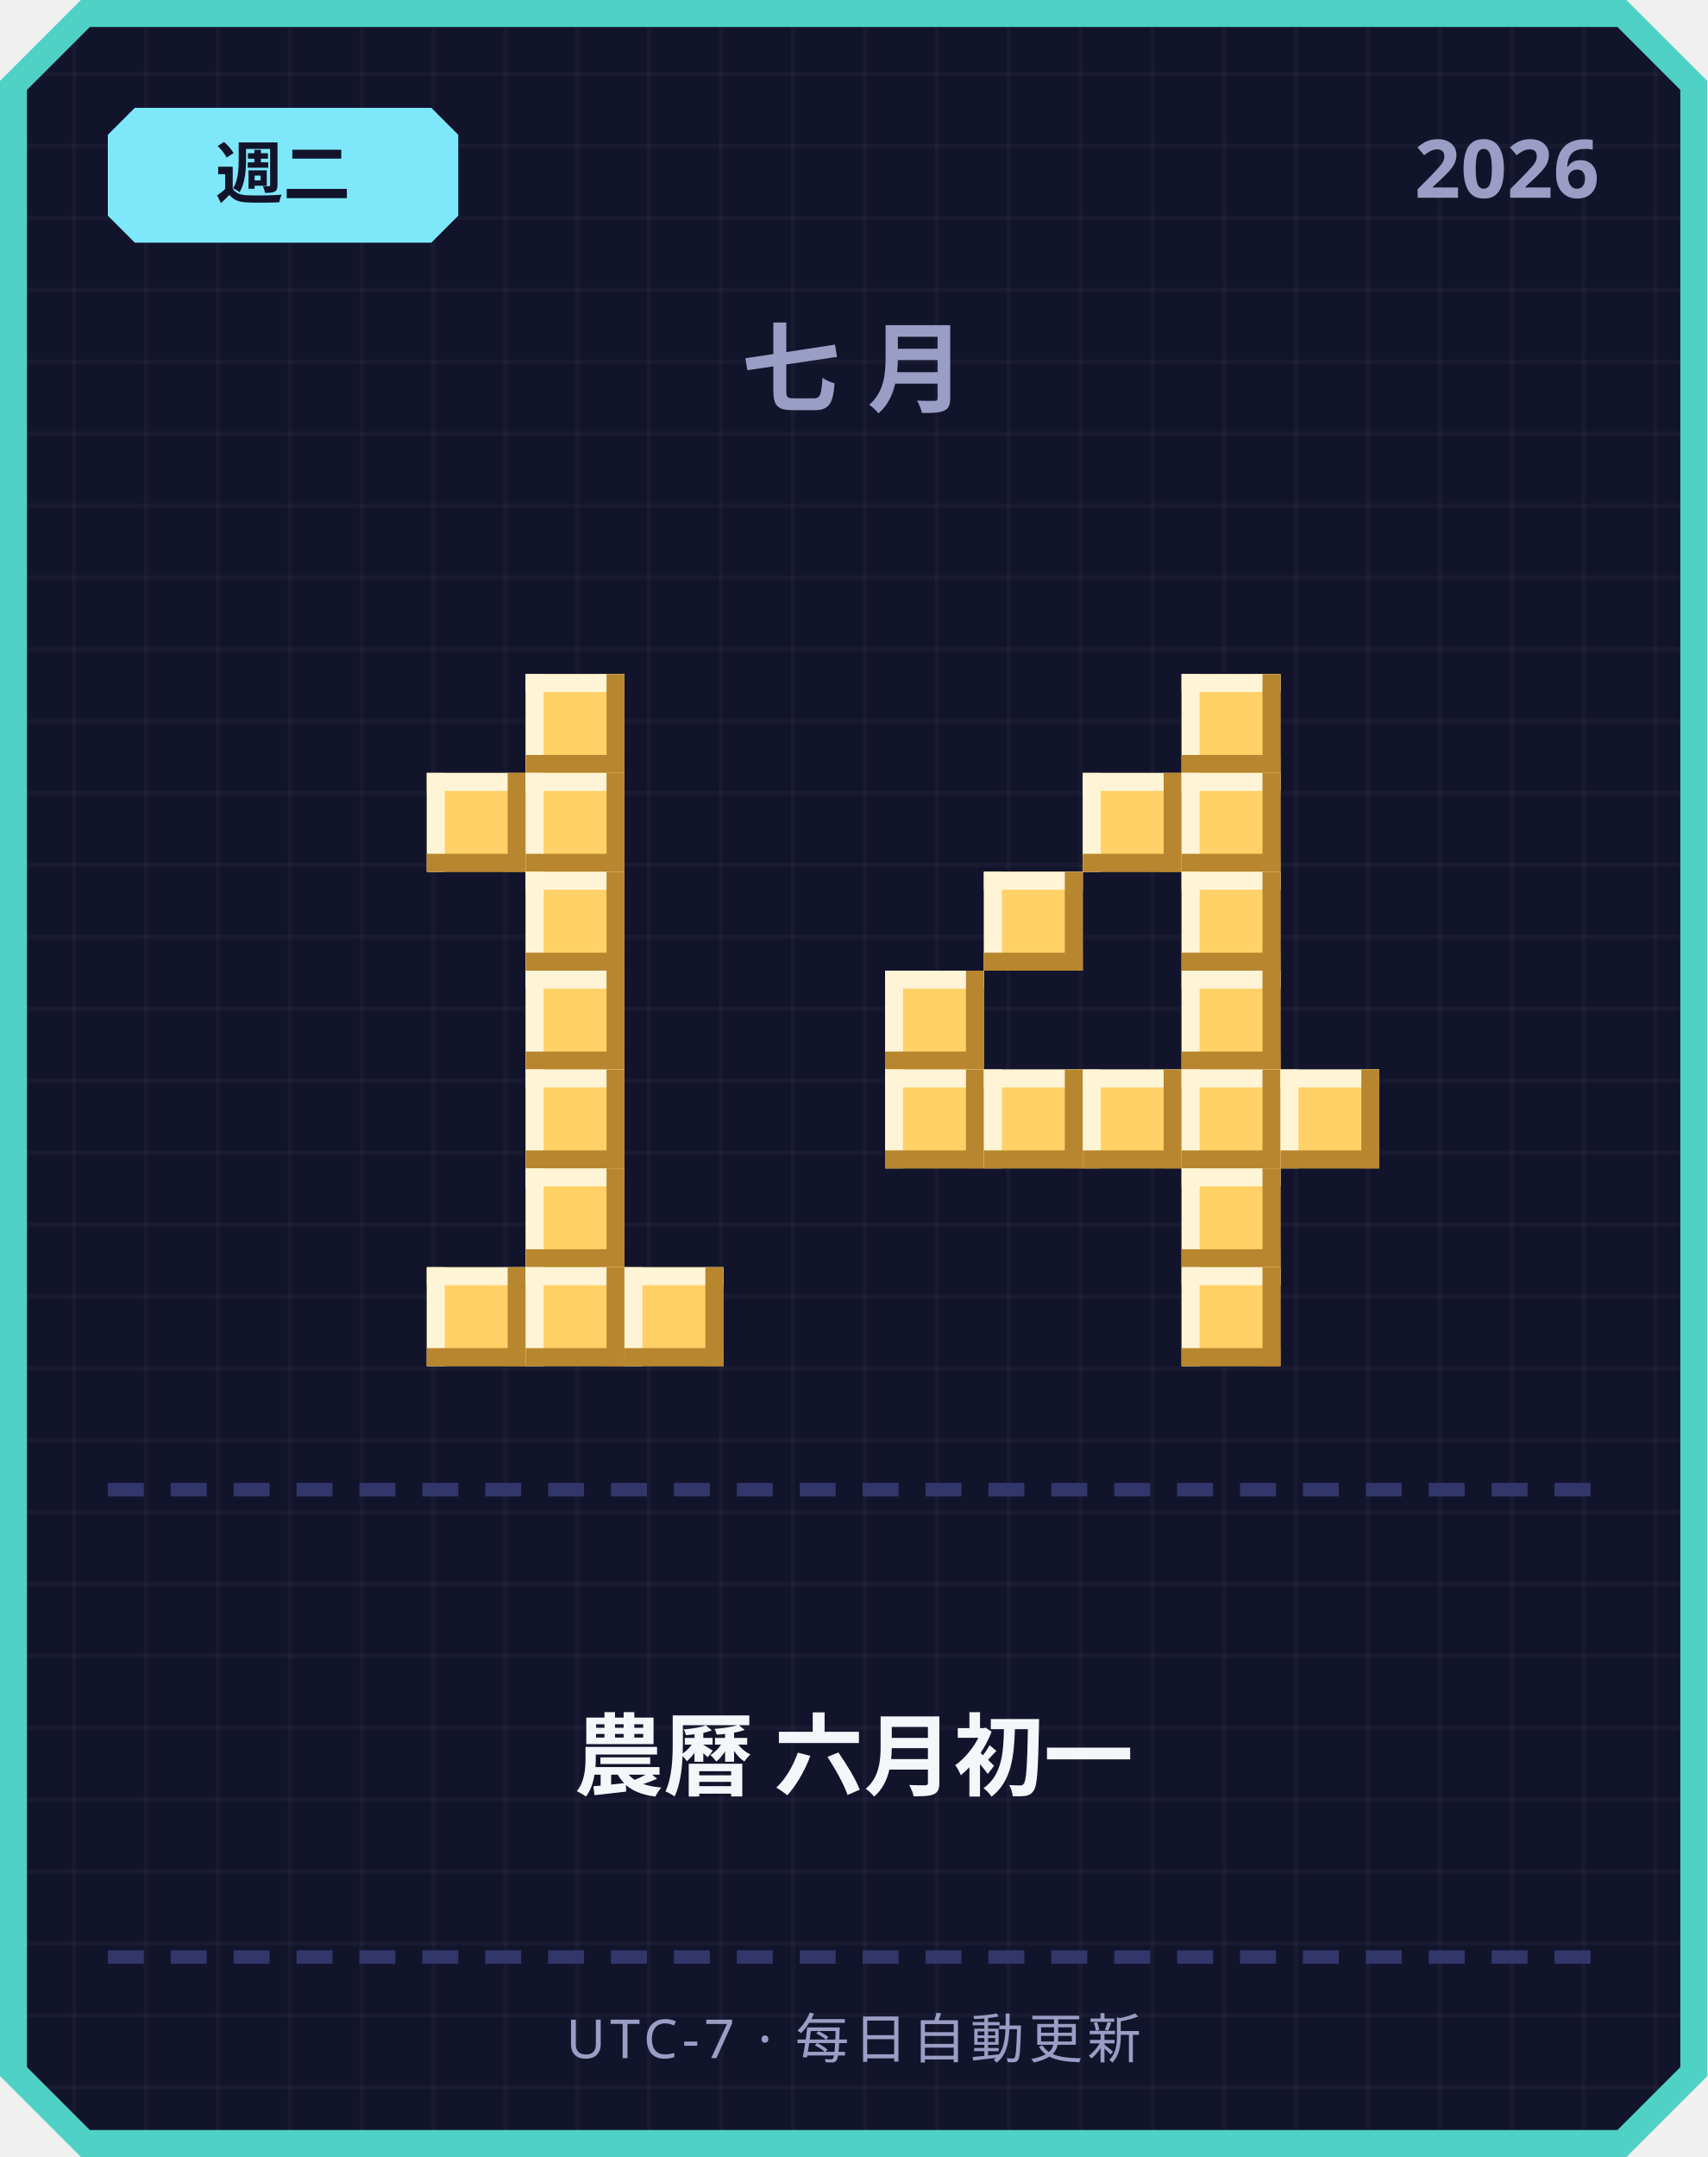
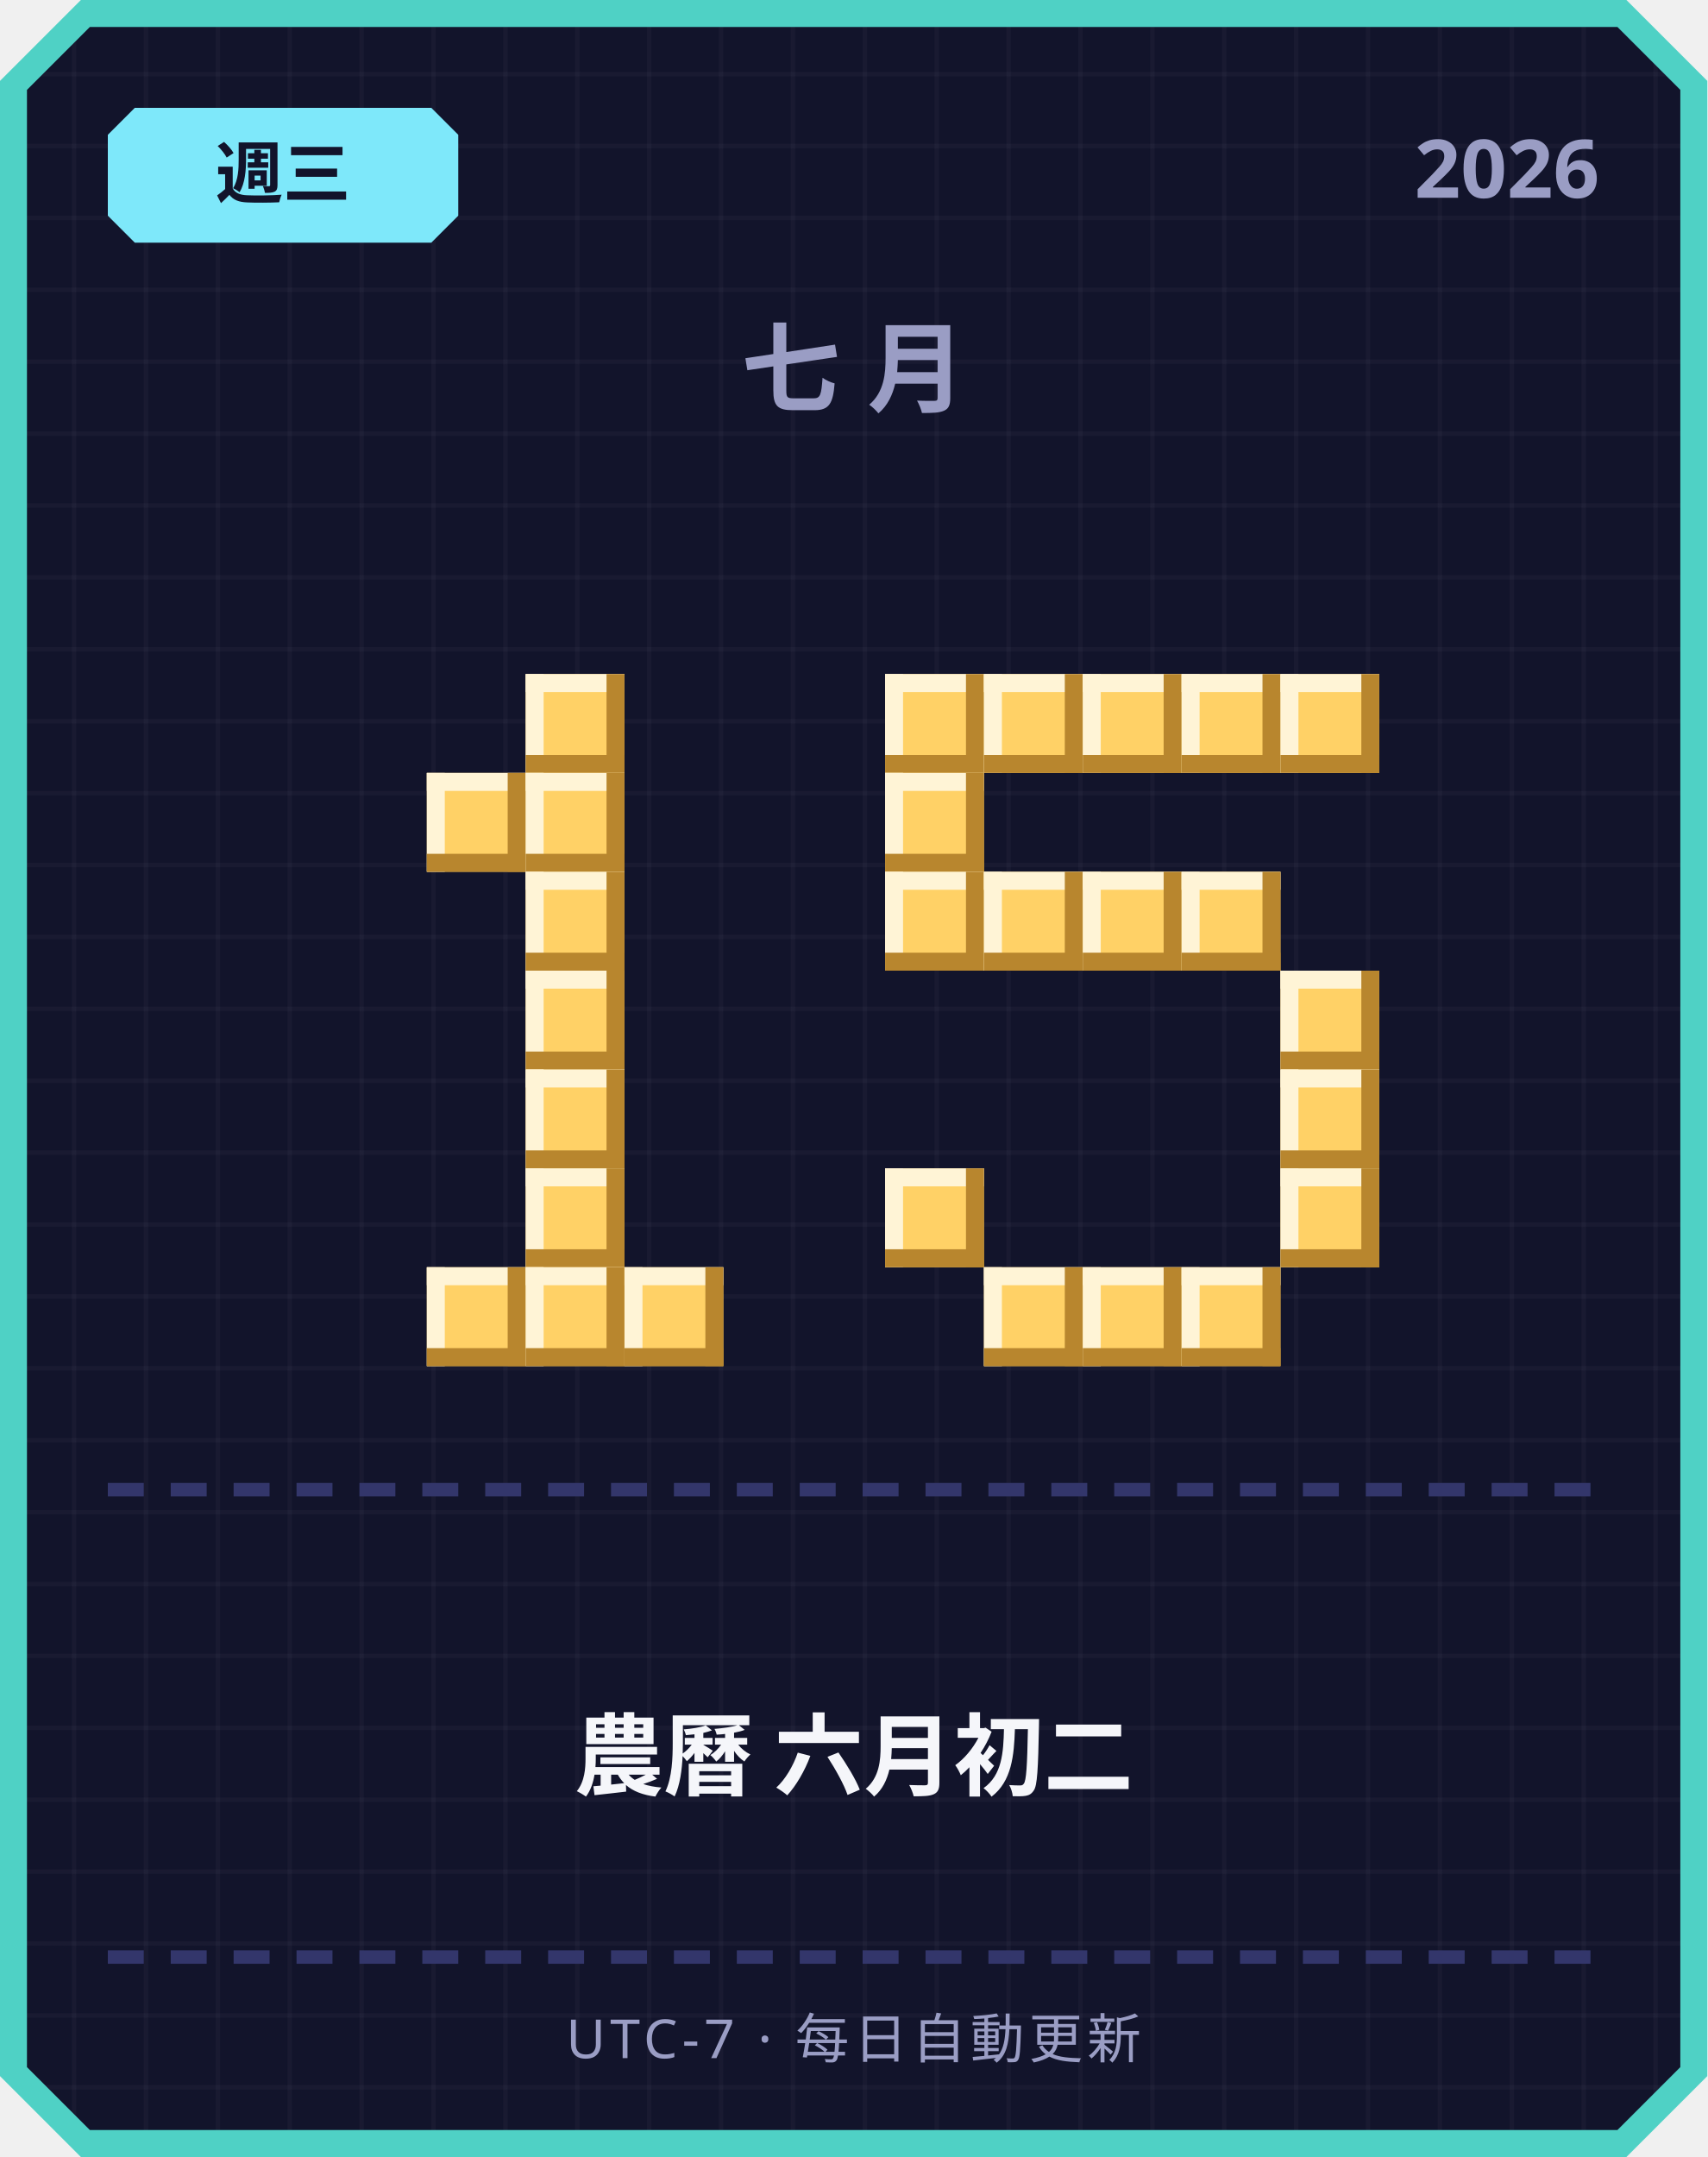
<svg xmlns="http://www.w3.org/2000/svg" width="380" height="480" viewBox="0 0 380 480">
  <defs>
    <pattern id="grid" width="16" height="16" patternUnits="userSpaceOnUse">
      <rect width="16" height="16" fill="#12142b" />
      <rect width="1" height="16" fill="#ffffff" opacity="0.03" />
      <rect width="16" height="1" fill="#ffffff" opacity="0.03" />
    </pattern>
  </defs>
  <path d="M 18,0 L 362,0 L 380,18 L 380,462 L 362,480 L 18,480 L 0,462 L 0,18 Z" fill="#4fd1c5" />
  <path d="M 20,6 L 360,6 L 374,20 L 374,460 L 360,474 L 20,474 L 6,460 L 6,20 Z" fill="url(#grid)" />
  <path d="M 30,24 L 96,24 L 102,30 L 102,48 L 96,54 L 30,54 L 24,48 L 24,30 Z" fill="#7ee8fa" />
-   <text x="63" y="44" text-anchor="middle" font-family="'Segoe UI', sans-serif" font-size="15" font-weight="700" fill="#12142b">週二</text>
+   <text x="63" y="44" text-anchor="middle" font-family="'Segoe UI', sans-serif" font-size="15" font-weight="700" fill="#12142b">週三</text>
  <text x="356" y="44" text-anchor="end" font-family="'Segoe UI', sans-serif" font-size="18" font-weight="700" fill="#9a9dc4">2026</text>
  <text x="190" y="90" text-anchor="middle" font-family="'Segoe UI', sans-serif" font-size="22" font-weight="700" letter-spacing="6" fill="#9a9dc4">七月</text>
  <rect x="117" y="150" width="22" height="22" fill="#ffd166" />
  <rect x="117" y="150" width="22" height="4" fill="#fff4d6" />
  <rect x="117" y="150" width="4" height="22" fill="#fff4d6" />
  <rect x="117" y="168" width="22" height="4" fill="#b8862e" />
  <rect x="135" y="150" width="4" height="22" fill="#b8862e" />
  <rect x="95" y="172" width="22" height="22" fill="#ffd166" />
  <rect x="95" y="172" width="22" height="4" fill="#fff4d6" />
  <rect x="95" y="172" width="4" height="22" fill="#fff4d6" />
  <rect x="95" y="190" width="22" height="4" fill="#b8862e" />
  <rect x="113" y="172" width="4" height="22" fill="#b8862e" />
  <rect x="117" y="172" width="22" height="22" fill="#ffd166" />
  <rect x="117" y="172" width="22" height="4" fill="#fff4d6" />
  <rect x="117" y="172" width="4" height="22" fill="#fff4d6" />
  <rect x="117" y="190" width="22" height="4" fill="#b8862e" />
  <rect x="135" y="172" width="4" height="22" fill="#b8862e" />
  <rect x="117" y="194" width="22" height="22" fill="#ffd166" />
  <rect x="117" y="194" width="22" height="4" fill="#fff4d6" />
  <rect x="117" y="194" width="4" height="22" fill="#fff4d6" />
  <rect x="117" y="212" width="22" height="4" fill="#b8862e" />
  <rect x="135" y="194" width="4" height="22" fill="#b8862e" />
  <rect x="117" y="216" width="22" height="22" fill="#ffd166" />
  <rect x="117" y="216" width="22" height="4" fill="#fff4d6" />
  <rect x="117" y="216" width="4" height="22" fill="#fff4d6" />
  <rect x="117" y="234" width="22" height="4" fill="#b8862e" />
  <rect x="135" y="216" width="4" height="22" fill="#b8862e" />
  <rect x="117" y="238" width="22" height="22" fill="#ffd166" />
  <rect x="117" y="238" width="22" height="4" fill="#fff4d6" />
  <rect x="117" y="238" width="4" height="22" fill="#fff4d6" />
  <rect x="117" y="256" width="22" height="4" fill="#b8862e" />
  <rect x="135" y="238" width="4" height="22" fill="#b8862e" />
  <rect x="117" y="260" width="22" height="22" fill="#ffd166" />
  <rect x="117" y="260" width="22" height="4" fill="#fff4d6" />
  <rect x="117" y="260" width="4" height="22" fill="#fff4d6" />
  <rect x="117" y="278" width="22" height="4" fill="#b8862e" />
  <rect x="135" y="260" width="4" height="22" fill="#b8862e" />
  <rect x="95" y="282" width="22" height="22" fill="#ffd166" />
  <rect x="95" y="282" width="22" height="4" fill="#fff4d6" />
  <rect x="95" y="282" width="4" height="22" fill="#fff4d6" />
  <rect x="95" y="300" width="22" height="4" fill="#b8862e" />
  <rect x="113" y="282" width="4" height="22" fill="#b8862e" />
  <rect x="117" y="282" width="22" height="22" fill="#ffd166" />
  <rect x="117" y="282" width="22" height="4" fill="#fff4d6" />
  <rect x="117" y="282" width="4" height="22" fill="#fff4d6" />
  <rect x="117" y="300" width="22" height="4" fill="#b8862e" />
  <rect x="135" y="282" width="4" height="22" fill="#b8862e" />
  <rect x="139" y="282" width="22" height="22" fill="#ffd166" />
  <rect x="139" y="282" width="22" height="4" fill="#fff4d6" />
  <rect x="139" y="282" width="4" height="22" fill="#fff4d6" />
  <rect x="139" y="300" width="22" height="4" fill="#b8862e" />
  <rect x="157" y="282" width="4" height="22" fill="#b8862e" />
+   <rect x="197" y="150" width="22" height="22" fill="#ffd166" />
+   <rect x="197" y="150" width="22" height="4" fill="#fff4d6" />
+   <rect x="197" y="150" width="4" height="22" fill="#fff4d6" />
+   <rect x="197" y="168" width="22" height="4" fill="#b8862e" />
+   <rect x="215" y="150" width="4" height="22" fill="#b8862e" />
+   <rect x="219" y="150" width="22" height="22" fill="#ffd166" />
+   <rect x="219" y="150" width="22" height="4" fill="#fff4d6" />
+   <rect x="219" y="150" width="4" height="22" fill="#fff4d6" />
+   <rect x="219" y="168" width="22" height="4" fill="#b8862e" />
+   <rect x="237" y="150" width="4" height="22" fill="#b8862e" />
+   <rect x="241" y="150" width="22" height="22" fill="#ffd166" />
+   <rect x="241" y="150" width="22" height="4" fill="#fff4d6" />
+   <rect x="241" y="150" width="4" height="22" fill="#fff4d6" />
+   <rect x="241" y="168" width="22" height="4" fill="#b8862e" />
+   <rect x="259" y="150" width="4" height="22" fill="#b8862e" />
  <rect x="263" y="150" width="22" height="22" fill="#ffd166" />
  <rect x="263" y="150" width="22" height="4" fill="#fff4d6" />
  <rect x="263" y="150" width="4" height="22" fill="#fff4d6" />
  <rect x="263" y="168" width="22" height="4" fill="#b8862e" />
  <rect x="281" y="150" width="4" height="22" fill="#b8862e" />
-   <rect x="241" y="172" width="22" height="22" fill="#ffd166" />
-   <rect x="241" y="172" width="22" height="4" fill="#fff4d6" />
-   <rect x="241" y="172" width="4" height="22" fill="#fff4d6" />
-   <rect x="241" y="190" width="22" height="4" fill="#b8862e" />
-   <rect x="259" y="172" width="4" height="22" fill="#b8862e" />
-   <rect x="263" y="172" width="22" height="22" fill="#ffd166" />
-   <rect x="263" y="172" width="22" height="4" fill="#fff4d6" />
-   <rect x="263" y="172" width="4" height="22" fill="#fff4d6" />
-   <rect x="263" y="190" width="22" height="4" fill="#b8862e" />
-   <rect x="281" y="172" width="4" height="22" fill="#b8862e" />
+   <rect x="285" y="150" width="22" height="22" fill="#ffd166" />
+   <rect x="285" y="150" width="22" height="4" fill="#fff4d6" />
+   <rect x="285" y="150" width="4" height="22" fill="#fff4d6" />
+   <rect x="285" y="168" width="22" height="4" fill="#b8862e" />
+   <rect x="303" y="150" width="4" height="22" fill="#b8862e" />
+   <rect x="197" y="172" width="22" height="22" fill="#ffd166" />
+   <rect x="197" y="172" width="22" height="4" fill="#fff4d6" />
+   <rect x="197" y="172" width="4" height="22" fill="#fff4d6" />
+   <rect x="197" y="190" width="22" height="4" fill="#b8862e" />
+   <rect x="215" y="172" width="4" height="22" fill="#b8862e" />
+   <rect x="197" y="194" width="22" height="22" fill="#ffd166" />
+   <rect x="197" y="194" width="22" height="4" fill="#fff4d6" />
+   <rect x="197" y="194" width="4" height="22" fill="#fff4d6" />
+   <rect x="197" y="212" width="22" height="4" fill="#b8862e" />
+   <rect x="215" y="194" width="4" height="22" fill="#b8862e" />
  <rect x="219" y="194" width="22" height="22" fill="#ffd166" />
  <rect x="219" y="194" width="22" height="4" fill="#fff4d6" />
  <rect x="219" y="194" width="4" height="22" fill="#fff4d6" />
  <rect x="219" y="212" width="22" height="4" fill="#b8862e" />
  <rect x="237" y="194" width="4" height="22" fill="#b8862e" />
+   <rect x="241" y="194" width="22" height="22" fill="#ffd166" />
+   <rect x="241" y="194" width="22" height="4" fill="#fff4d6" />
+   <rect x="241" y="194" width="4" height="22" fill="#fff4d6" />
+   <rect x="241" y="212" width="22" height="4" fill="#b8862e" />
+   <rect x="259" y="194" width="4" height="22" fill="#b8862e" />
  <rect x="263" y="194" width="22" height="22" fill="#ffd166" />
  <rect x="263" y="194" width="22" height="4" fill="#fff4d6" />
  <rect x="263" y="194" width="4" height="22" fill="#fff4d6" />
  <rect x="263" y="212" width="22" height="4" fill="#b8862e" />
  <rect x="281" y="194" width="4" height="22" fill="#b8862e" />
-   <rect x="197" y="216" width="22" height="22" fill="#ffd166" />
-   <rect x="197" y="216" width="22" height="4" fill="#fff4d6" />
-   <rect x="197" y="216" width="4" height="22" fill="#fff4d6" />
-   <rect x="197" y="234" width="22" height="4" fill="#b8862e" />
-   <rect x="215" y="216" width="4" height="22" fill="#b8862e" />
-   <rect x="263" y="216" width="22" height="22" fill="#ffd166" />
-   <rect x="263" y="216" width="22" height="4" fill="#fff4d6" />
-   <rect x="263" y="216" width="4" height="22" fill="#fff4d6" />
-   <rect x="263" y="234" width="22" height="4" fill="#b8862e" />
-   <rect x="281" y="216" width="4" height="22" fill="#b8862e" />
-   <rect x="197" y="238" width="22" height="22" fill="#ffd166" />
-   <rect x="197" y="238" width="22" height="4" fill="#fff4d6" />
-   <rect x="197" y="238" width="4" height="22" fill="#fff4d6" />
-   <rect x="197" y="256" width="22" height="4" fill="#b8862e" />
-   <rect x="215" y="238" width="4" height="22" fill="#b8862e" />
-   <rect x="219" y="238" width="22" height="22" fill="#ffd166" />
-   <rect x="219" y="238" width="22" height="4" fill="#fff4d6" />
-   <rect x="219" y="238" width="4" height="22" fill="#fff4d6" />
-   <rect x="219" y="256" width="22" height="4" fill="#b8862e" />
-   <rect x="237" y="238" width="4" height="22" fill="#b8862e" />
-   <rect x="241" y="238" width="22" height="22" fill="#ffd166" />
-   <rect x="241" y="238" width="22" height="4" fill="#fff4d6" />
-   <rect x="241" y="238" width="4" height="22" fill="#fff4d6" />
-   <rect x="241" y="256" width="22" height="4" fill="#b8862e" />
-   <rect x="259" y="238" width="4" height="22" fill="#b8862e" />
-   <rect x="263" y="238" width="22" height="22" fill="#ffd166" />
-   <rect x="263" y="238" width="22" height="4" fill="#fff4d6" />
-   <rect x="263" y="238" width="4" height="22" fill="#fff4d6" />
-   <rect x="263" y="256" width="22" height="4" fill="#b8862e" />
-   <rect x="281" y="238" width="4" height="22" fill="#b8862e" />
+   <rect x="285" y="216" width="22" height="22" fill="#ffd166" />
+   <rect x="285" y="216" width="22" height="4" fill="#fff4d6" />
+   <rect x="285" y="216" width="4" height="22" fill="#fff4d6" />
+   <rect x="285" y="234" width="22" height="4" fill="#b8862e" />
+   <rect x="303" y="216" width="4" height="22" fill="#b8862e" />
  <rect x="285" y="238" width="22" height="22" fill="#ffd166" />
  <rect x="285" y="238" width="22" height="4" fill="#fff4d6" />
  <rect x="285" y="238" width="4" height="22" fill="#fff4d6" />
  <rect x="285" y="256" width="22" height="4" fill="#b8862e" />
  <rect x="303" y="238" width="4" height="22" fill="#b8862e" />
-   <rect x="263" y="260" width="22" height="22" fill="#ffd166" />
-   <rect x="263" y="260" width="22" height="4" fill="#fff4d6" />
-   <rect x="263" y="260" width="4" height="22" fill="#fff4d6" />
-   <rect x="263" y="278" width="22" height="4" fill="#b8862e" />
-   <rect x="281" y="260" width="4" height="22" fill="#b8862e" />
+   <rect x="197" y="260" width="22" height="22" fill="#ffd166" />
+   <rect x="197" y="260" width="22" height="4" fill="#fff4d6" />
+   <rect x="197" y="260" width="4" height="22" fill="#fff4d6" />
+   <rect x="197" y="278" width="22" height="4" fill="#b8862e" />
+   <rect x="215" y="260" width="4" height="22" fill="#b8862e" />
+   <rect x="285" y="260" width="22" height="22" fill="#ffd166" />
+   <rect x="285" y="260" width="22" height="4" fill="#fff4d6" />
+   <rect x="285" y="260" width="4" height="22" fill="#fff4d6" />
+   <rect x="285" y="278" width="22" height="4" fill="#b8862e" />
+   <rect x="303" y="260" width="4" height="22" fill="#b8862e" />
+   <rect x="219" y="282" width="22" height="22" fill="#ffd166" />
+   <rect x="219" y="282" width="22" height="4" fill="#fff4d6" />
+   <rect x="219" y="282" width="4" height="22" fill="#fff4d6" />
+   <rect x="219" y="300" width="22" height="4" fill="#b8862e" />
+   <rect x="237" y="282" width="4" height="22" fill="#b8862e" />
+   <rect x="241" y="282" width="22" height="22" fill="#ffd166" />
+   <rect x="241" y="282" width="22" height="4" fill="#fff4d6" />
+   <rect x="241" y="282" width="4" height="22" fill="#fff4d6" />
+   <rect x="241" y="300" width="22" height="4" fill="#b8862e" />
+   <rect x="259" y="282" width="4" height="22" fill="#b8862e" />
  <rect x="263" y="282" width="22" height="22" fill="#ffd166" />
  <rect x="263" y="282" width="22" height="4" fill="#fff4d6" />
  <rect x="263" y="282" width="4" height="22" fill="#fff4d6" />
  <rect x="263" y="300" width="22" height="4" fill="#b8862e" />
  <rect x="281" y="282" width="4" height="22" fill="#b8862e" />
  <rect x="24" y="330" width="8" height="3" fill="#33366b" />
  <rect x="38" y="330" width="8" height="3" fill="#33366b" />
  <rect x="52" y="330" width="8" height="3" fill="#33366b" />
  <rect x="66" y="330" width="8" height="3" fill="#33366b" />
  <rect x="80" y="330" width="8" height="3" fill="#33366b" />
  <rect x="94" y="330" width="8" height="3" fill="#33366b" />
  <rect x="108" y="330" width="8" height="3" fill="#33366b" />
  <rect x="122" y="330" width="8" height="3" fill="#33366b" />
  <rect x="136" y="330" width="8" height="3" fill="#33366b" />
  <rect x="150" y="330" width="8" height="3" fill="#33366b" />
  <rect x="164" y="330" width="8" height="3" fill="#33366b" />
  <rect x="178" y="330" width="8" height="3" fill="#33366b" />
  <rect x="192" y="330" width="8" height="3" fill="#33366b" />
  <rect x="206" y="330" width="8" height="3" fill="#33366b" />
  <rect x="220" y="330" width="8" height="3" fill="#33366b" />
  <rect x="234" y="330" width="8" height="3" fill="#33366b" />
  <rect x="248" y="330" width="8" height="3" fill="#33366b" />
  <rect x="262" y="330" width="8" height="3" fill="#33366b" />
  <rect x="276" y="330" width="8" height="3" fill="#33366b" />
  <rect x="290" y="330" width="8" height="3" fill="#33366b" />
  <rect x="304" y="330" width="8" height="3" fill="#33366b" />
  <rect x="318" y="330" width="8" height="3" fill="#33366b" />
  <rect x="332" y="330" width="8" height="3" fill="#33366b" />
  <rect x="346" y="330" width="8" height="3" fill="#33366b" />
-   <text x="190" y="398" text-anchor="middle" font-family="'Segoe UI', 'Microsoft JhengHei', sans-serif" font-size="20" font-weight="700" fill="#f5f6fa">農曆 六月初一</text>
+   <text x="190" y="398" text-anchor="middle" font-family="'Segoe UI', 'Microsoft JhengHei', sans-serif" font-size="20" font-weight="700" fill="#f5f6fa">農曆 六月初二</text>
  <rect x="24" y="434" width="8" height="3" fill="#33366b" />
  <rect x="38" y="434" width="8" height="3" fill="#33366b" />
  <rect x="52" y="434" width="8" height="3" fill="#33366b" />
  <rect x="66" y="434" width="8" height="3" fill="#33366b" />
  <rect x="80" y="434" width="8" height="3" fill="#33366b" />
  <rect x="94" y="434" width="8" height="3" fill="#33366b" />
  <rect x="108" y="434" width="8" height="3" fill="#33366b" />
  <rect x="122" y="434" width="8" height="3" fill="#33366b" />
  <rect x="136" y="434" width="8" height="3" fill="#33366b" />
  <rect x="150" y="434" width="8" height="3" fill="#33366b" />
  <rect x="164" y="434" width="8" height="3" fill="#33366b" />
  <rect x="178" y="434" width="8" height="3" fill="#33366b" />
  <rect x="192" y="434" width="8" height="3" fill="#33366b" />
  <rect x="206" y="434" width="8" height="3" fill="#33366b" />
  <rect x="220" y="434" width="8" height="3" fill="#33366b" />
  <rect x="234" y="434" width="8" height="3" fill="#33366b" />
  <rect x="248" y="434" width="8" height="3" fill="#33366b" />
  <rect x="262" y="434" width="8" height="3" fill="#33366b" />
  <rect x="276" y="434" width="8" height="3" fill="#33366b" />
  <rect x="290" y="434" width="8" height="3" fill="#33366b" />
  <rect x="304" y="434" width="8" height="3" fill="#33366b" />
  <rect x="318" y="434" width="8" height="3" fill="#33366b" />
  <rect x="332" y="434" width="8" height="3" fill="#33366b" />
  <rect x="346" y="434" width="8" height="3" fill="#33366b" />
  <text x="190" y="458" text-anchor="middle" font-family="'Segoe UI', sans-serif" font-size="12" letter-spacing="1" fill="#9a9dc4">UTC-7 · 每日自動更新</text>
</svg>
